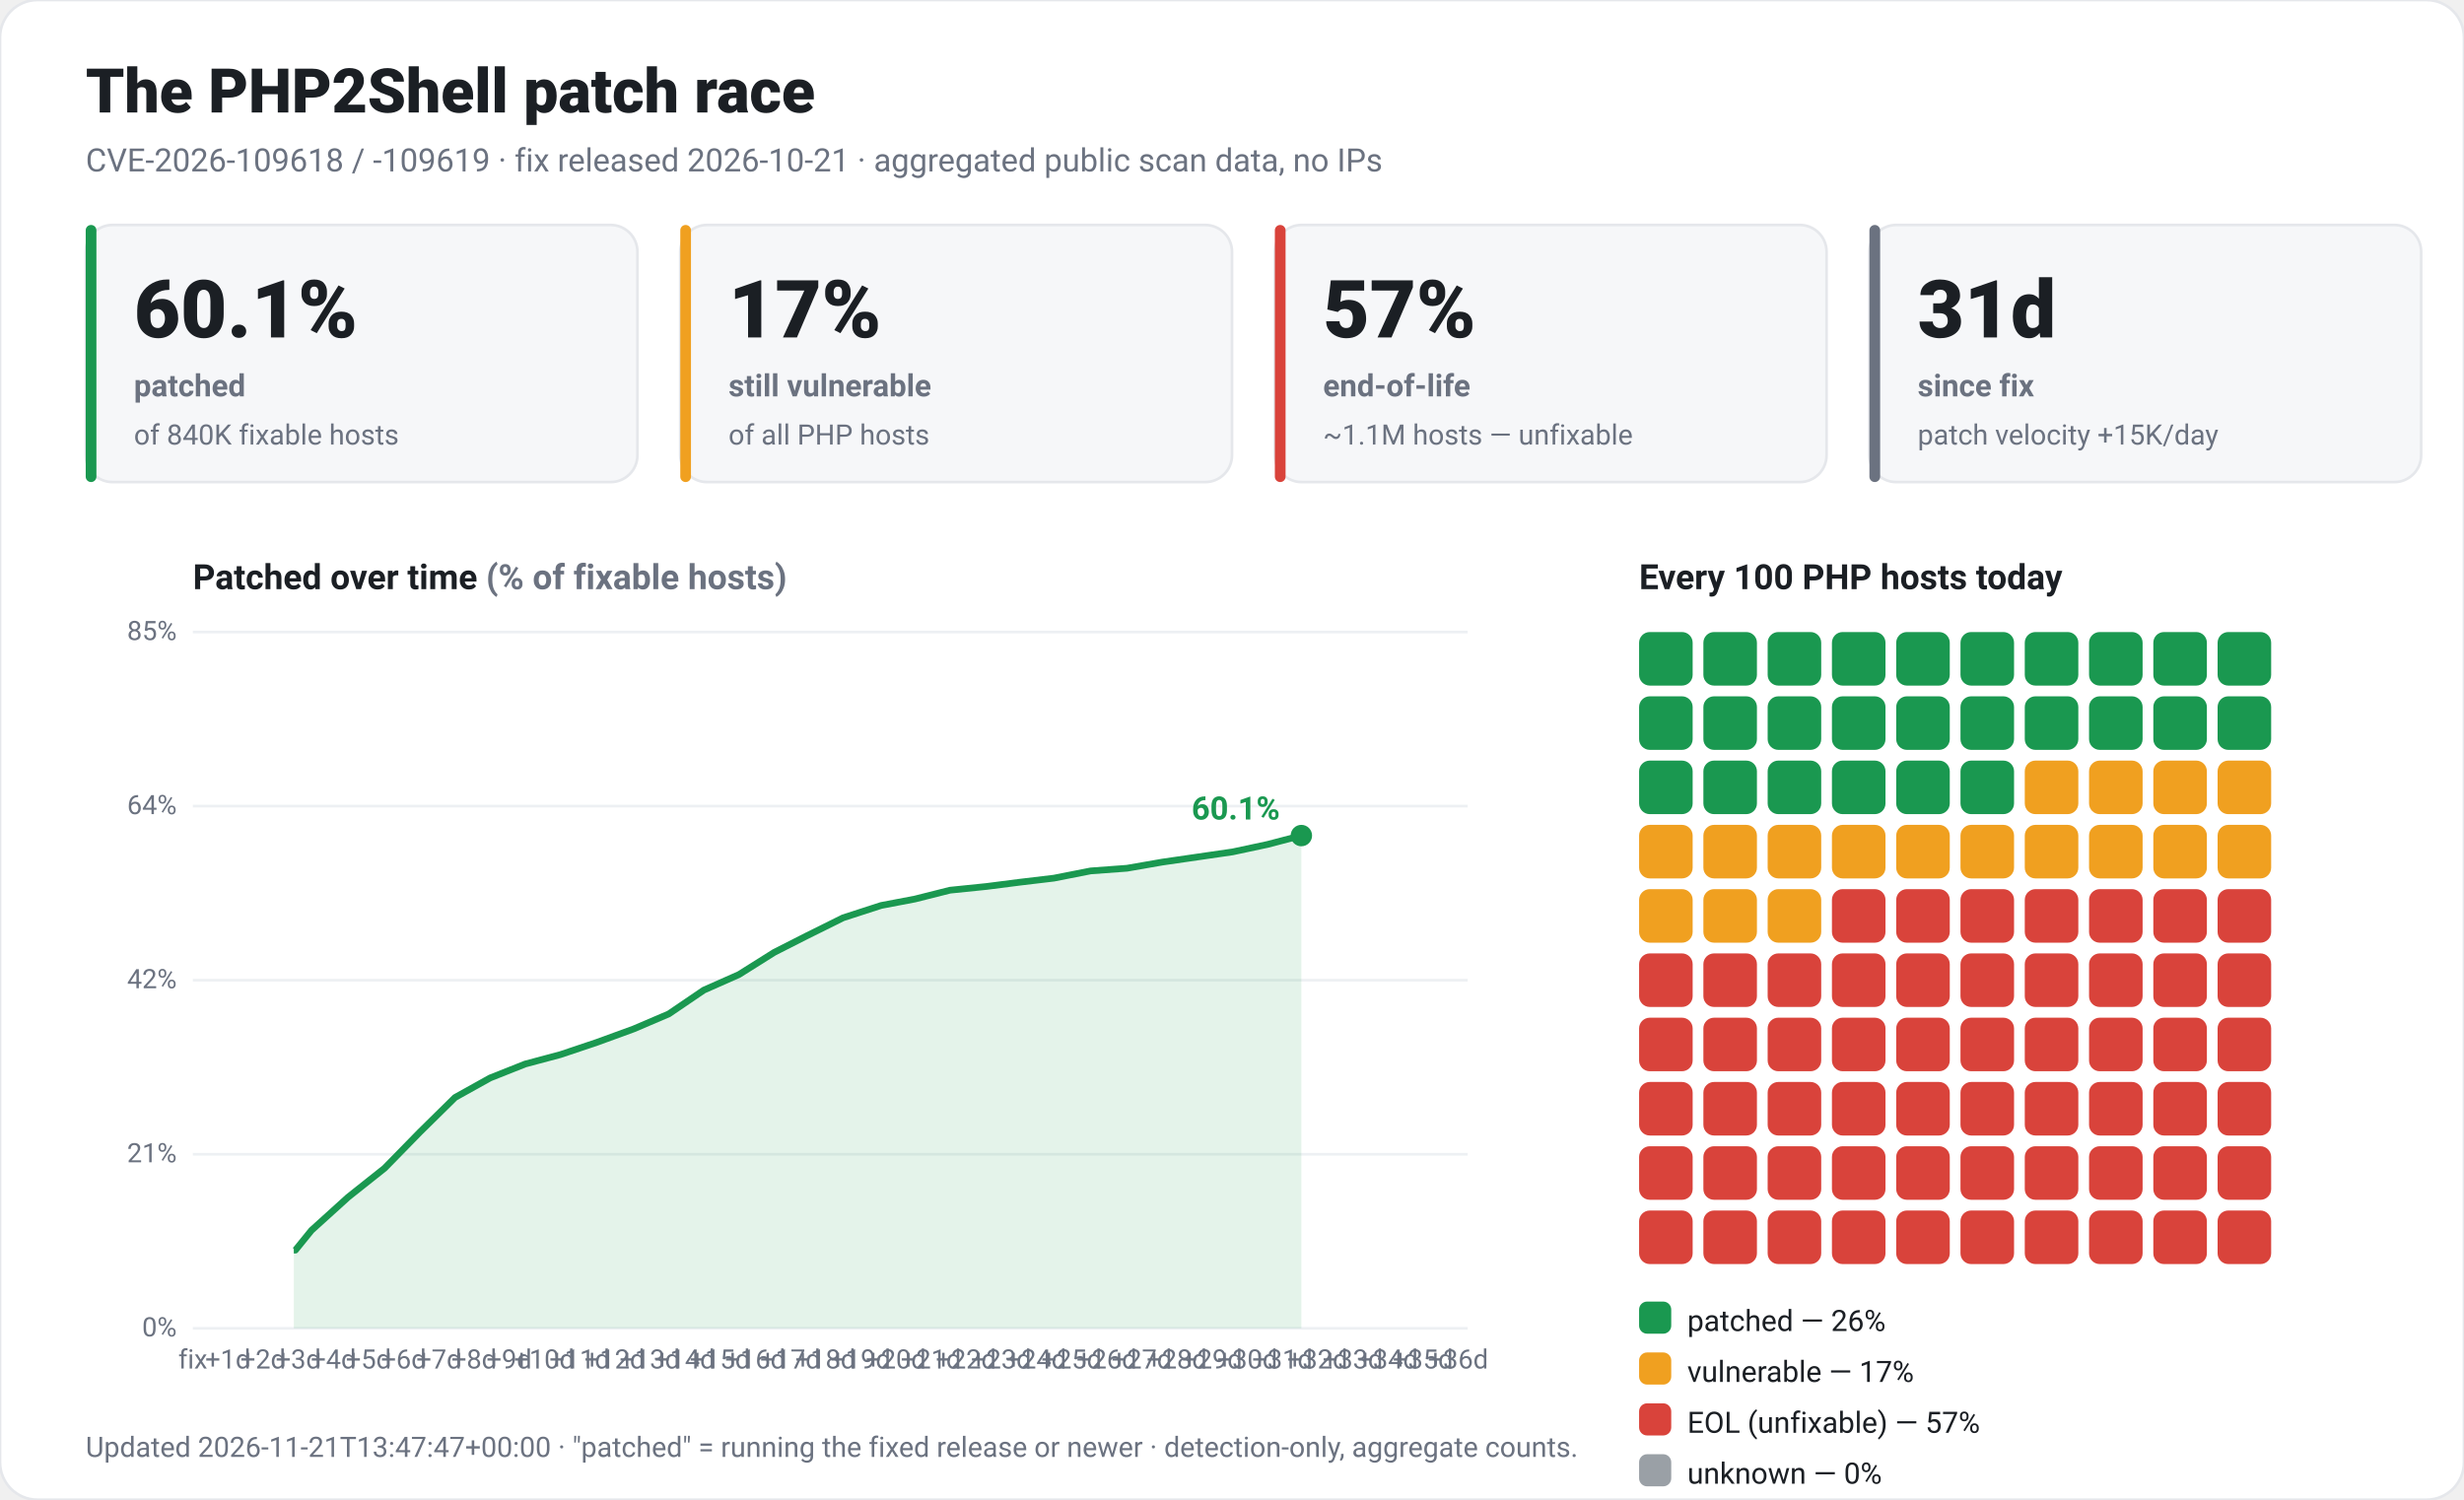
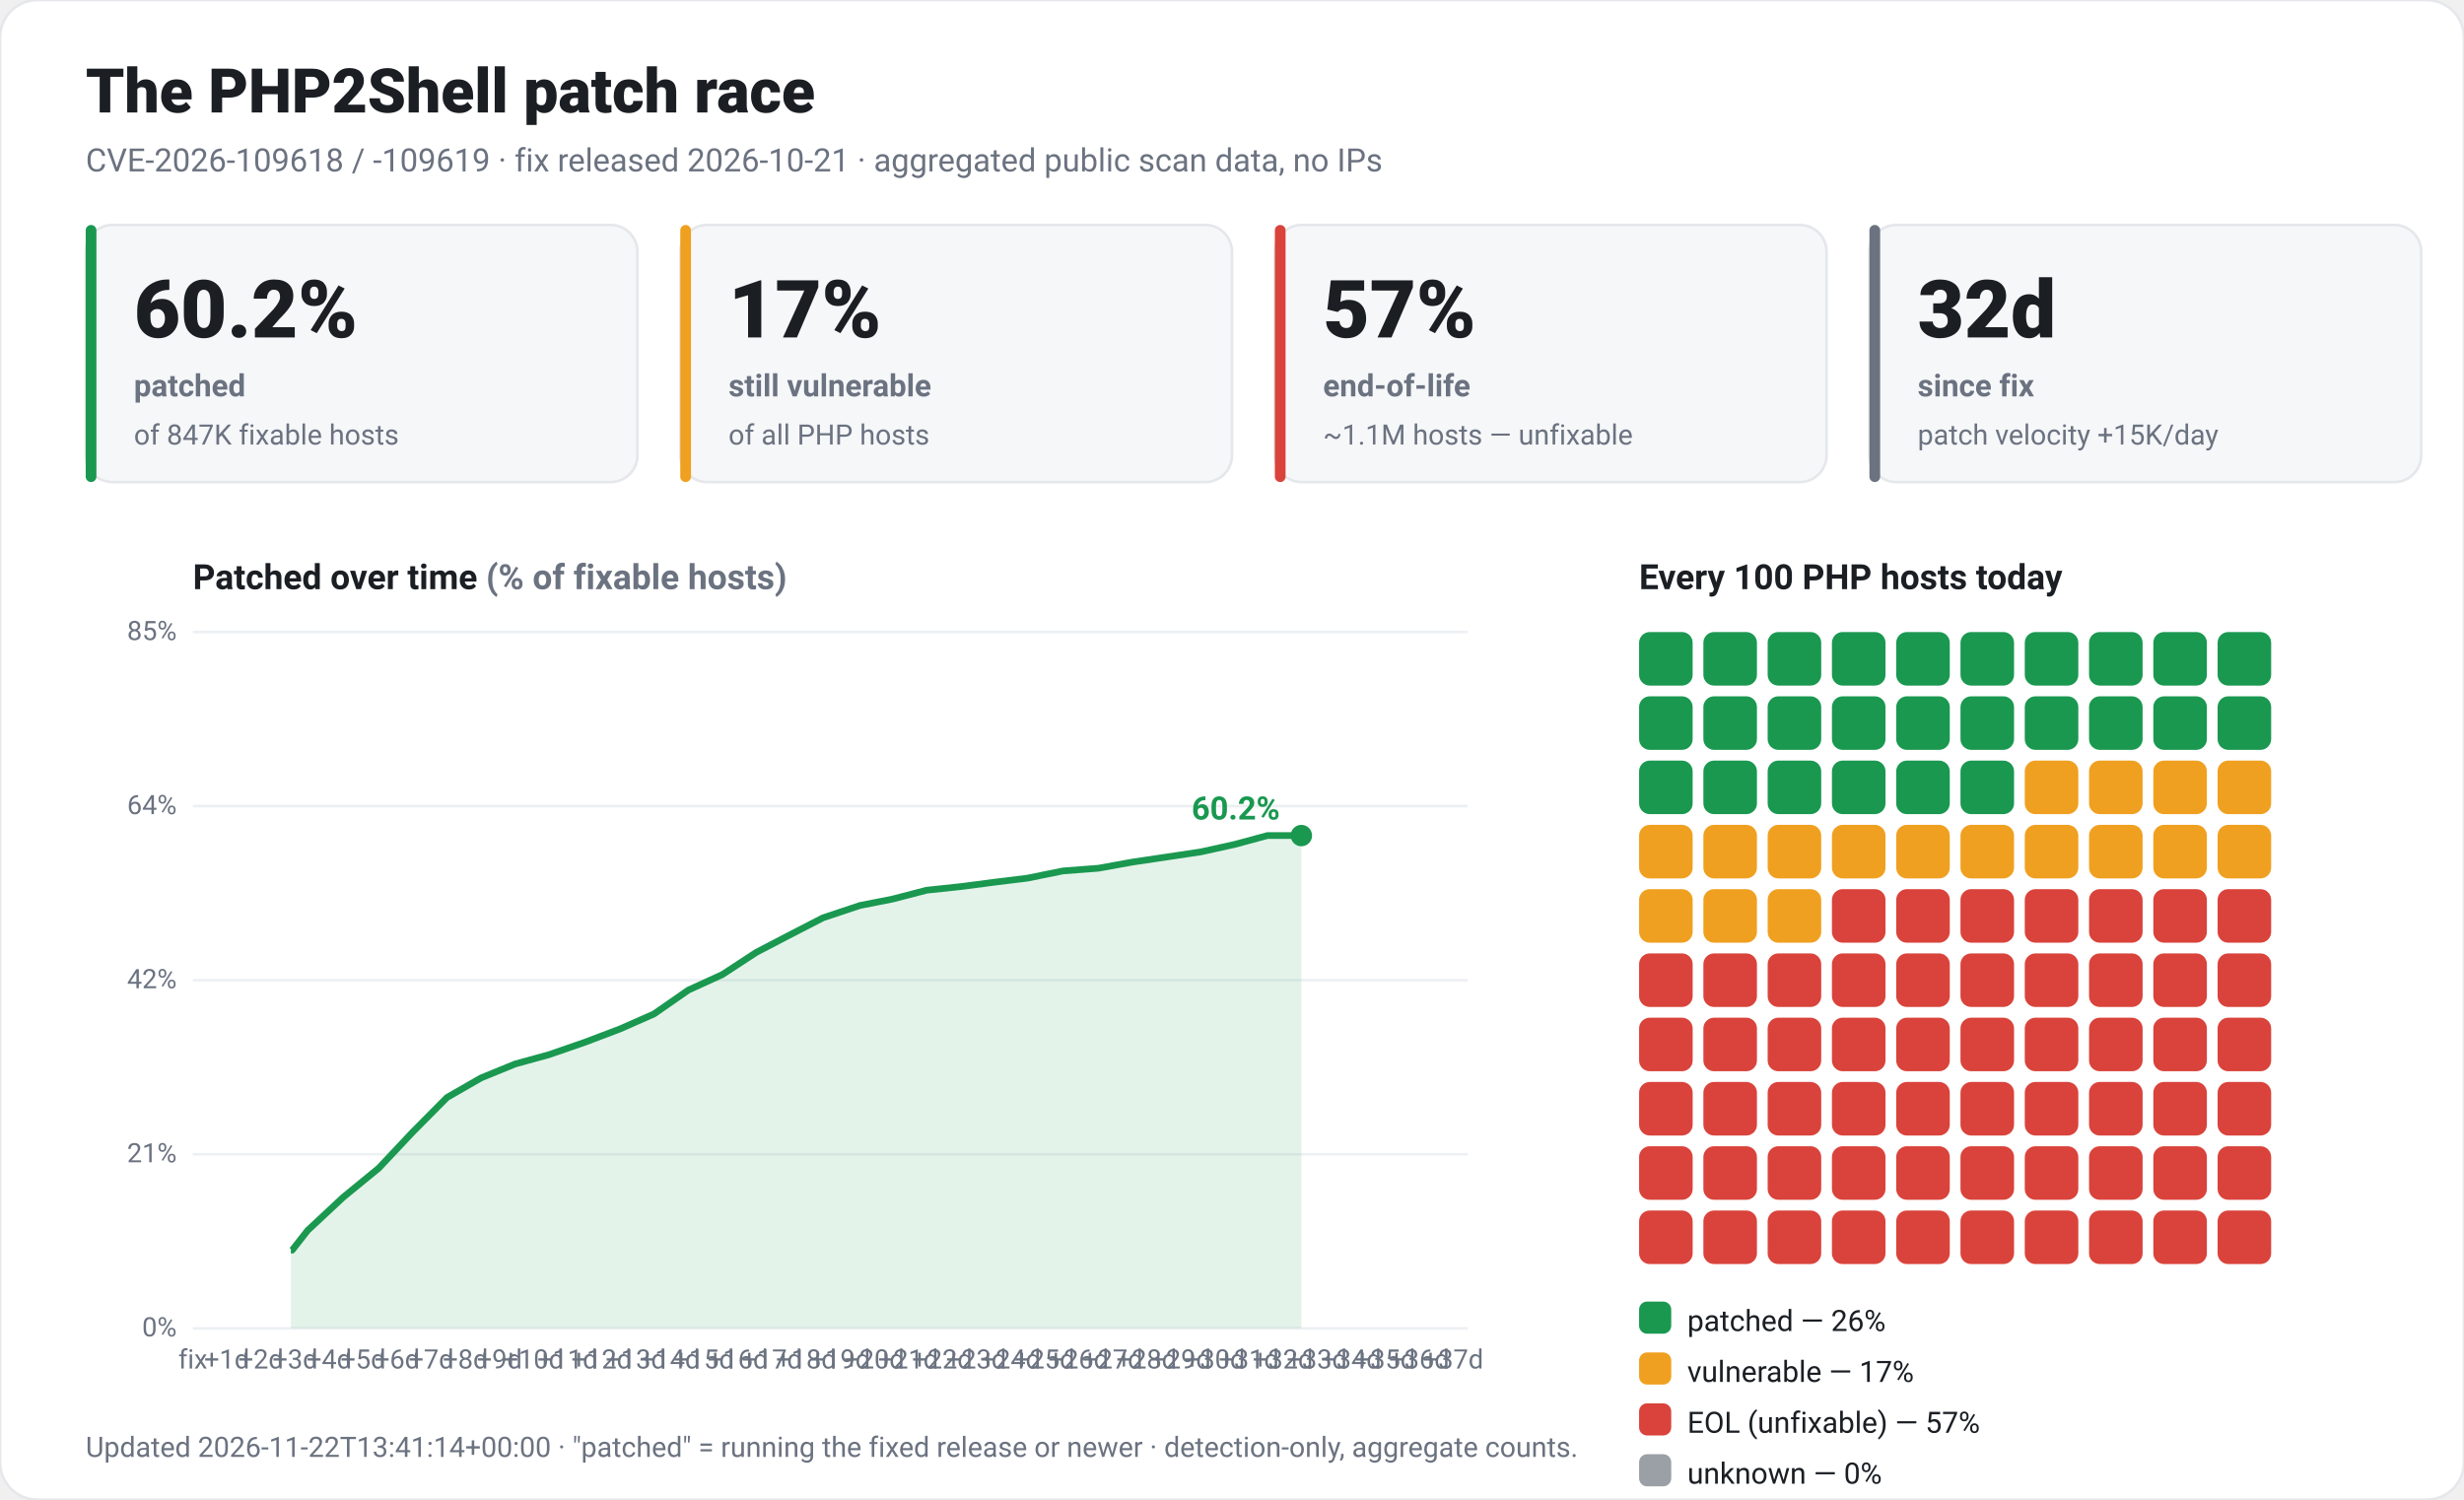
<svg xmlns="http://www.w3.org/2000/svg" viewBox="0 0 920 560" width="920" height="560" font-family="-apple-system,Segoe UI,Roboto,Helvetica,Arial,sans-serif" role="img">
  <rect x="0" y="0" width="920" height="560" rx="14" fill="#ffffff" stroke="#e5e7eb" />
  <text x="32" y="42" fill="#1b1f24" font-size="23" font-weight="800">The PHP2Shell patch race</text>
  <text x="32" y="64" fill="#6b7280" font-size="12">CVE-2026-109618 / -109619 · fix released 2026-10-21 · aggregated public scan data, no IPs</text>
  <rect x="32" y="84" width="206" height="96" rx="10" fill="#f6f7f9" stroke="#e5e7eb" />
  <rect x="32" y="84" width="4" height="96" rx="2" fill="#1a9850" />
-   <text x="50" y="126" fill="#1b1f24" font-size="30" font-weight="800">60.1%</text>
+   <text x="50" y="126" fill="#1b1f24" font-size="30" font-weight="800">60.2%</text>
  <text x="50" y="148" fill="#6b7280" font-size="11.5" font-weight="600">patched</text>
-   <text x="50" y="166" fill="#6b7280" font-size="10.5">of 840K fixable hosts</text>
+   <text x="50" y="166" fill="#6b7280" font-size="10.5">of 847K fixable hosts</text>
  <rect x="254" y="84" width="206" height="96" rx="10" fill="#f6f7f9" stroke="#e5e7eb" />
  <rect x="254" y="84" width="4" height="96" rx="2" fill="#f0a020" />
  <text x="272" y="126" fill="#1b1f24" font-size="30" font-weight="800">17%</text>
  <text x="272" y="148" fill="#6b7280" font-size="11.5" font-weight="600">still vulnerable</text>
  <text x="272" y="166" fill="#6b7280" font-size="10.5">of all PHP hosts</text>
  <rect x="476" y="84" width="206" height="96" rx="10" fill="#f6f7f9" stroke="#e5e7eb" />
  <rect x="476" y="84" width="4" height="96" rx="2" fill="#d9433b" />
  <text x="494" y="126" fill="#1b1f24" font-size="30" font-weight="800">57%</text>
  <text x="494" y="148" fill="#6b7280" font-size="11.5" font-weight="600">end-of-life</text>
  <text x="494" y="166" fill="#6b7280" font-size="10.5">~1.1M hosts — unfixable</text>
  <rect x="698" y="84" width="206" height="96" rx="10" fill="#f6f7f9" stroke="#e5e7eb" />
  <rect x="698" y="84" width="4" height="96" rx="2" fill="#6b7280" />
-   <text x="716" y="126" fill="#1b1f24" font-size="30" font-weight="800">31d</text>
+   <text x="716" y="126" fill="#1b1f24" font-size="30" font-weight="800">32d</text>
  <text x="716" y="148" fill="#6b7280" font-size="11.5" font-weight="600">since fix</text>
  <text x="716" y="166" fill="#6b7280" font-size="10.5">patch velocity +15K/day</text>
  <text x="72" y="220" fill="#1b1f24" font-size="13" font-weight="700">Patched over time <tspan fill="#6b7280">(% of fixable hosts)</tspan>
  </text>
  <line x1="72" y1="496.0" x2="548" y2="496.0" stroke="#edf0f3" />
  <text x="66" y="499.0" fill="#6b7280" font-size="10" text-anchor="end">0%</text>
  <line x1="72" y1="431.0" x2="548" y2="431.0" stroke="#edf0f3" />
  <text x="66" y="434.0" fill="#6b7280" font-size="10" text-anchor="end">21%</text>
  <line x1="72" y1="366.0" x2="548" y2="366.0" stroke="#edf0f3" />
  <text x="66" y="369.0" fill="#6b7280" font-size="10" text-anchor="end">42%</text>
  <line x1="72" y1="301.0" x2="548" y2="301.0" stroke="#edf0f3" />
  <text x="66" y="304.0" fill="#6b7280" font-size="10" text-anchor="end">64%</text>
  <line x1="72" y1="236.0" x2="548" y2="236.0" stroke="#edf0f3" />
  <text x="66" y="239.0" fill="#6b7280" font-size="10" text-anchor="end">85%</text>
  <text x="72.0" y="511" fill="#6b7280" font-size="10" text-anchor="middle">fix</text>
-   <text x="85.1" y="511" fill="#6b7280" font-size="10" text-anchor="middle">+1d</text>
-   <text x="98.2" y="511" fill="#6b7280" font-size="10" text-anchor="middle">+2d</text>
-   <text x="111.4" y="511" fill="#6b7280" font-size="10" text-anchor="middle">+3d</text>
-   <text x="124.5" y="511" fill="#6b7280" font-size="10" text-anchor="middle">+4d</text>
-   <text x="137.6" y="511" fill="#6b7280" font-size="10" text-anchor="middle">+5d</text>
-   <text x="150.7" y="511" fill="#6b7280" font-size="10" text-anchor="middle">+6d</text>
-   <text x="163.9" y="511" fill="#6b7280" font-size="10" text-anchor="middle">+7d</text>
-   <text x="177.0" y="511" fill="#6b7280" font-size="10" text-anchor="middle">+8d</text>
-   <text x="190.1" y="511" fill="#6b7280" font-size="10" text-anchor="middle">+9d</text>
-   <text x="203.2" y="511" fill="#6b7280" font-size="10" text-anchor="middle">+10d</text>
-   <text x="216.4" y="511" fill="#6b7280" font-size="10" text-anchor="middle">+11d</text>
-   <text x="229.5" y="511" fill="#6b7280" font-size="10" text-anchor="middle">+12d</text>
-   <text x="242.6" y="511" fill="#6b7280" font-size="10" text-anchor="middle">+13d</text>
-   <text x="255.7" y="511" fill="#6b7280" font-size="10" text-anchor="middle">+14d</text>
-   <text x="268.8" y="511" fill="#6b7280" font-size="10" text-anchor="middle">+15d</text>
-   <text x="282.0" y="511" fill="#6b7280" font-size="10" text-anchor="middle">+16d</text>
-   <text x="295.1" y="511" fill="#6b7280" font-size="10" text-anchor="middle">+17d</text>
-   <text x="308.2" y="511" fill="#6b7280" font-size="10" text-anchor="middle">+18d</text>
-   <text x="321.3" y="511" fill="#6b7280" font-size="10" text-anchor="middle">+19d</text>
-   <text x="334.5" y="511" fill="#6b7280" font-size="10" text-anchor="middle">+20d</text>
-   <text x="347.6" y="511" fill="#6b7280" font-size="10" text-anchor="middle">+21d</text>
-   <text x="360.7" y="511" fill="#6b7280" font-size="10" text-anchor="middle">+22d</text>
-   <text x="373.8" y="511" fill="#6b7280" font-size="10" text-anchor="middle">+23d</text>
-   <text x="386.9" y="511" fill="#6b7280" font-size="10" text-anchor="middle">+24d</text>
-   <text x="400.1" y="511" fill="#6b7280" font-size="10" text-anchor="middle">+25d</text>
-   <text x="413.2" y="511" fill="#6b7280" font-size="10" text-anchor="middle">+26d</text>
-   <text x="426.3" y="511" fill="#6b7280" font-size="10" text-anchor="middle">+27d</text>
-   <text x="439.4" y="511" fill="#6b7280" font-size="10" text-anchor="middle">+28d</text>
-   <text x="452.6" y="511" fill="#6b7280" font-size="10" text-anchor="middle">+29d</text>
-   <text x="465.7" y="511" fill="#6b7280" font-size="10" text-anchor="middle">+30d</text>
-   <text x="478.8" y="511" fill="#6b7280" font-size="10" text-anchor="middle">+31d</text>
-   <text x="491.9" y="511" fill="#6b7280" font-size="10" text-anchor="middle">+32d</text>
-   <text x="505.1" y="511" fill="#6b7280" font-size="10" text-anchor="middle">+33d</text>
-   <text x="518.2" y="511" fill="#6b7280" font-size="10" text-anchor="middle">+34d</text>
-   <text x="531.3" y="511" fill="#6b7280" font-size="10" text-anchor="middle">+35d</text>
-   <text x="544.4" y="511" fill="#6b7280" font-size="10" text-anchor="middle">+36d</text>
-   <polygon points="109.7,496.0 109.7,466.8 110.3,466.8 116.3,459.4 130.0,447.0 143.6,436.2 156.8,422.7 169.9,409.8 183.0,402.5 196.1,397.3 209.2,393.8 222.9,389.2 236.6,384.2 249.7,378.6 262.8,369.7 275.9,363.9 289.1,355.6 301.1,349.5 314.8,342.7 329.0,338.1 341.6,335.7 354.7,332.4 368.4,331.0 380.9,329.4 393.5,327.9 407.2,325.2 420.8,324.2 434.0,321.9 447.1,320.0 460.2,318.1 473.3,315.3 485.9,312.0 485.9,496.0" fill="#1a9850" fill-opacity="0.12" />
-   <polyline points="109.7,466.8 110.3,466.8 116.3,459.4 130.0,447.0 143.6,436.2 156.8,422.7 169.9,409.8 183.0,402.5 196.1,397.3 209.2,393.8 222.9,389.2 236.6,384.2 249.7,378.6 262.8,369.7 275.9,363.9 289.1,355.6 301.1,349.5 314.8,342.7 329.0,338.1 341.6,335.7 354.7,332.4 368.4,331.0 380.9,329.4 393.5,327.9 407.2,325.2 420.8,324.2 434.0,321.9 447.1,320.0 460.2,318.1 473.3,315.3 485.9,312.0" fill="none" stroke="#1a9850" stroke-width="2.5" stroke-linejoin="round" />
+   <text x="84.7" y="511" fill="#6b7280" font-size="10" text-anchor="middle">+1d</text>
+   <text x="97.4" y="511" fill="#6b7280" font-size="10" text-anchor="middle">+2d</text>
+   <text x="110.2" y="511" fill="#6b7280" font-size="10" text-anchor="middle">+3d</text>
+   <text x="122.9" y="511" fill="#6b7280" font-size="10" text-anchor="middle">+4d</text>
+   <text x="135.6" y="511" fill="#6b7280" font-size="10" text-anchor="middle">+5d</text>
+   <text x="148.3" y="511" fill="#6b7280" font-size="10" text-anchor="middle">+6d</text>
+   <text x="161.0" y="511" fill="#6b7280" font-size="10" text-anchor="middle">+7d</text>
+   <text x="173.8" y="511" fill="#6b7280" font-size="10" text-anchor="middle">+8d</text>
+   <text x="186.5" y="511" fill="#6b7280" font-size="10" text-anchor="middle">+9d</text>
+   <text x="199.2" y="511" fill="#6b7280" font-size="10" text-anchor="middle">+10d</text>
+   <text x="211.9" y="511" fill="#6b7280" font-size="10" text-anchor="middle">+11d</text>
+   <text x="224.6" y="511" fill="#6b7280" font-size="10" text-anchor="middle">+12d</text>
+   <text x="237.4" y="511" fill="#6b7280" font-size="10" text-anchor="middle">+13d</text>
+   <text x="250.1" y="511" fill="#6b7280" font-size="10" text-anchor="middle">+14d</text>
+   <text x="262.8" y="511" fill="#6b7280" font-size="10" text-anchor="middle">+15d</text>
+   <text x="275.5" y="511" fill="#6b7280" font-size="10" text-anchor="middle">+16d</text>
+   <text x="288.2" y="511" fill="#6b7280" font-size="10" text-anchor="middle">+17d</text>
+   <text x="301.0" y="511" fill="#6b7280" font-size="10" text-anchor="middle">+18d</text>
+   <text x="313.7" y="511" fill="#6b7280" font-size="10" text-anchor="middle">+19d</text>
+   <text x="326.4" y="511" fill="#6b7280" font-size="10" text-anchor="middle">+20d</text>
+   <text x="339.1" y="511" fill="#6b7280" font-size="10" text-anchor="middle">+21d</text>
+   <text x="351.8" y="511" fill="#6b7280" font-size="10" text-anchor="middle">+22d</text>
+   <text x="364.5" y="511" fill="#6b7280" font-size="10" text-anchor="middle">+23d</text>
+   <text x="377.3" y="511" fill="#6b7280" font-size="10" text-anchor="middle">+24d</text>
+   <text x="390.0" y="511" fill="#6b7280" font-size="10" text-anchor="middle">+25d</text>
+   <text x="402.7" y="511" fill="#6b7280" font-size="10" text-anchor="middle">+26d</text>
+   <text x="415.4" y="511" fill="#6b7280" font-size="10" text-anchor="middle">+27d</text>
+   <text x="428.1" y="511" fill="#6b7280" font-size="10" text-anchor="middle">+28d</text>
+   <text x="440.9" y="511" fill="#6b7280" font-size="10" text-anchor="middle">+29d</text>
+   <text x="453.6" y="511" fill="#6b7280" font-size="10" text-anchor="middle">+30d</text>
+   <text x="466.3" y="511" fill="#6b7280" font-size="10" text-anchor="middle">+31d</text>
+   <text x="479.0" y="511" fill="#6b7280" font-size="10" text-anchor="middle">+32d</text>
+   <text x="491.7" y="511" fill="#6b7280" font-size="10" text-anchor="middle">+33d</text>
+   <text x="504.5" y="511" fill="#6b7280" font-size="10" text-anchor="middle">+34d</text>
+   <text x="517.2" y="511" fill="#6b7280" font-size="10" text-anchor="middle">+35d</text>
+   <text x="529.9" y="511" fill="#6b7280" font-size="10" text-anchor="middle">+36d</text>
+   <text x="542.6" y="511" fill="#6b7280" font-size="10" text-anchor="middle">+37d</text>
+   <polygon points="108.6,496.0 108.6,466.8 109.1,466.8 114.9,459.4 128.2,447.0 141.4,436.2 154.1,422.7 166.9,409.8 179.6,402.5 192.3,397.3 205.0,393.8 218.3,389.2 231.5,384.2 244.2,378.6 257.0,369.7 269.7,363.9 282.4,355.6 294.1,349.5 307.3,342.7 321.1,338.1 333.3,335.7 346.0,332.4 359.2,331.0 371.4,329.4 383.6,327.9 396.9,325.2 410.1,324.2 422.8,321.9 435.6,320.0 448.3,318.1 461.0,315.3 473.2,312.0 485.9,312.0 485.9,496.0" fill="#1a9850" fill-opacity="0.12" />
+   <polyline points="108.6,466.8 109.1,466.8 114.9,459.4 128.2,447.0 141.4,436.2 154.1,422.7 166.9,409.8 179.6,402.5 192.3,397.3 205.0,393.8 218.3,389.2 231.5,384.2 244.2,378.6 257.0,369.7 269.7,363.9 282.4,355.6 294.1,349.5 307.3,342.7 321.1,338.1 333.3,335.7 346.0,332.4 359.2,331.0 371.4,329.4 383.6,327.9 396.9,325.2 410.1,324.2 422.8,321.9 435.6,320.0 448.3,318.1 461.0,315.3 473.2,312.0 485.9,312.0" fill="none" stroke="#1a9850" stroke-width="2.5" stroke-linejoin="round" />
  <circle cx="485.9" cy="312.0" r="4" fill="#1a9850" />
-   <text x="477.9" y="306.0" fill="#1a9850" font-size="12" font-weight="700" text-anchor="end">60.1%</text>
+   <text x="477.9" y="306.0" fill="#1a9850" font-size="12" font-weight="700" text-anchor="end">60.2%</text>
  <text x="612" y="220" fill="#1b1f24" font-size="13" font-weight="700">Every 100 PHP hosts today</text>
  <rect x="612" y="236" width="20" height="20" rx="4" fill="#1a9850" />
  <rect x="636" y="236" width="20" height="20" rx="4" fill="#1a9850" />
  <rect x="660" y="236" width="20" height="20" rx="4" fill="#1a9850" />
  <rect x="684" y="236" width="20" height="20" rx="4" fill="#1a9850" />
  <rect x="708" y="236" width="20" height="20" rx="4" fill="#1a9850" />
  <rect x="732" y="236" width="20" height="20" rx="4" fill="#1a9850" />
  <rect x="756" y="236" width="20" height="20" rx="4" fill="#1a9850" />
  <rect x="780" y="236" width="20" height="20" rx="4" fill="#1a9850" />
  <rect x="804" y="236" width="20" height="20" rx="4" fill="#1a9850" />
  <rect x="828" y="236" width="20" height="20" rx="4" fill="#1a9850" />
  <rect x="612" y="260" width="20" height="20" rx="4" fill="#1a9850" />
  <rect x="636" y="260" width="20" height="20" rx="4" fill="#1a9850" />
  <rect x="660" y="260" width="20" height="20" rx="4" fill="#1a9850" />
  <rect x="684" y="260" width="20" height="20" rx="4" fill="#1a9850" />
  <rect x="708" y="260" width="20" height="20" rx="4" fill="#1a9850" />
  <rect x="732" y="260" width="20" height="20" rx="4" fill="#1a9850" />
  <rect x="756" y="260" width="20" height="20" rx="4" fill="#1a9850" />
  <rect x="780" y="260" width="20" height="20" rx="4" fill="#1a9850" />
  <rect x="804" y="260" width="20" height="20" rx="4" fill="#1a9850" />
  <rect x="828" y="260" width="20" height="20" rx="4" fill="#1a9850" />
  <rect x="612" y="284" width="20" height="20" rx="4" fill="#1a9850" />
  <rect x="636" y="284" width="20" height="20" rx="4" fill="#1a9850" />
  <rect x="660" y="284" width="20" height="20" rx="4" fill="#1a9850" />
  <rect x="684" y="284" width="20" height="20" rx="4" fill="#1a9850" />
  <rect x="708" y="284" width="20" height="20" rx="4" fill="#1a9850" />
  <rect x="732" y="284" width="20" height="20" rx="4" fill="#1a9850" />
  <rect x="756" y="284" width="20" height="20" rx="4" fill="#f0a020" />
  <rect x="780" y="284" width="20" height="20" rx="4" fill="#f0a020" />
  <rect x="804" y="284" width="20" height="20" rx="4" fill="#f0a020" />
  <rect x="828" y="284" width="20" height="20" rx="4" fill="#f0a020" />
  <rect x="612" y="308" width="20" height="20" rx="4" fill="#f0a020" />
  <rect x="636" y="308" width="20" height="20" rx="4" fill="#f0a020" />
  <rect x="660" y="308" width="20" height="20" rx="4" fill="#f0a020" />
  <rect x="684" y="308" width="20" height="20" rx="4" fill="#f0a020" />
  <rect x="708" y="308" width="20" height="20" rx="4" fill="#f0a020" />
  <rect x="732" y="308" width="20" height="20" rx="4" fill="#f0a020" />
  <rect x="756" y="308" width="20" height="20" rx="4" fill="#f0a020" />
  <rect x="780" y="308" width="20" height="20" rx="4" fill="#f0a020" />
  <rect x="804" y="308" width="20" height="20" rx="4" fill="#f0a020" />
  <rect x="828" y="308" width="20" height="20" rx="4" fill="#f0a020" />
  <rect x="612" y="332" width="20" height="20" rx="4" fill="#f0a020" />
  <rect x="636" y="332" width="20" height="20" rx="4" fill="#f0a020" />
  <rect x="660" y="332" width="20" height="20" rx="4" fill="#f0a020" />
  <rect x="684" y="332" width="20" height="20" rx="4" fill="#d9433b" />
  <rect x="708" y="332" width="20" height="20" rx="4" fill="#d9433b" />
  <rect x="732" y="332" width="20" height="20" rx="4" fill="#d9433b" />
  <rect x="756" y="332" width="20" height="20" rx="4" fill="#d9433b" />
  <rect x="780" y="332" width="20" height="20" rx="4" fill="#d9433b" />
  <rect x="804" y="332" width="20" height="20" rx="4" fill="#d9433b" />
  <rect x="828" y="332" width="20" height="20" rx="4" fill="#d9433b" />
  <rect x="612" y="356" width="20" height="20" rx="4" fill="#d9433b" />
  <rect x="636" y="356" width="20" height="20" rx="4" fill="#d9433b" />
  <rect x="660" y="356" width="20" height="20" rx="4" fill="#d9433b" />
  <rect x="684" y="356" width="20" height="20" rx="4" fill="#d9433b" />
  <rect x="708" y="356" width="20" height="20" rx="4" fill="#d9433b" />
  <rect x="732" y="356" width="20" height="20" rx="4" fill="#d9433b" />
  <rect x="756" y="356" width="20" height="20" rx="4" fill="#d9433b" />
  <rect x="780" y="356" width="20" height="20" rx="4" fill="#d9433b" />
  <rect x="804" y="356" width="20" height="20" rx="4" fill="#d9433b" />
  <rect x="828" y="356" width="20" height="20" rx="4" fill="#d9433b" />
  <rect x="612" y="380" width="20" height="20" rx="4" fill="#d9433b" />
  <rect x="636" y="380" width="20" height="20" rx="4" fill="#d9433b" />
  <rect x="660" y="380" width="20" height="20" rx="4" fill="#d9433b" />
  <rect x="684" y="380" width="20" height="20" rx="4" fill="#d9433b" />
  <rect x="708" y="380" width="20" height="20" rx="4" fill="#d9433b" />
  <rect x="732" y="380" width="20" height="20" rx="4" fill="#d9433b" />
  <rect x="756" y="380" width="20" height="20" rx="4" fill="#d9433b" />
  <rect x="780" y="380" width="20" height="20" rx="4" fill="#d9433b" />
  <rect x="804" y="380" width="20" height="20" rx="4" fill="#d9433b" />
  <rect x="828" y="380" width="20" height="20" rx="4" fill="#d9433b" />
  <rect x="612" y="404" width="20" height="20" rx="4" fill="#d9433b" />
  <rect x="636" y="404" width="20" height="20" rx="4" fill="#d9433b" />
  <rect x="660" y="404" width="20" height="20" rx="4" fill="#d9433b" />
  <rect x="684" y="404" width="20" height="20" rx="4" fill="#d9433b" />
  <rect x="708" y="404" width="20" height="20" rx="4" fill="#d9433b" />
  <rect x="732" y="404" width="20" height="20" rx="4" fill="#d9433b" />
  <rect x="756" y="404" width="20" height="20" rx="4" fill="#d9433b" />
  <rect x="780" y="404" width="20" height="20" rx="4" fill="#d9433b" />
  <rect x="804" y="404" width="20" height="20" rx="4" fill="#d9433b" />
  <rect x="828" y="404" width="20" height="20" rx="4" fill="#d9433b" />
  <rect x="612" y="428" width="20" height="20" rx="4" fill="#d9433b" />
  <rect x="636" y="428" width="20" height="20" rx="4" fill="#d9433b" />
  <rect x="660" y="428" width="20" height="20" rx="4" fill="#d9433b" />
  <rect x="684" y="428" width="20" height="20" rx="4" fill="#d9433b" />
  <rect x="708" y="428" width="20" height="20" rx="4" fill="#d9433b" />
  <rect x="732" y="428" width="20" height="20" rx="4" fill="#d9433b" />
  <rect x="756" y="428" width="20" height="20" rx="4" fill="#d9433b" />
  <rect x="780" y="428" width="20" height="20" rx="4" fill="#d9433b" />
  <rect x="804" y="428" width="20" height="20" rx="4" fill="#d9433b" />
  <rect x="828" y="428" width="20" height="20" rx="4" fill="#d9433b" />
  <rect x="612" y="452" width="20" height="20" rx="4" fill="#d9433b" />
  <rect x="636" y="452" width="20" height="20" rx="4" fill="#d9433b" />
  <rect x="660" y="452" width="20" height="20" rx="4" fill="#d9433b" />
  <rect x="684" y="452" width="20" height="20" rx="4" fill="#d9433b" />
  <rect x="708" y="452" width="20" height="20" rx="4" fill="#d9433b" />
  <rect x="732" y="452" width="20" height="20" rx="4" fill="#d9433b" />
  <rect x="756" y="452" width="20" height="20" rx="4" fill="#d9433b" />
  <rect x="780" y="452" width="20" height="20" rx="4" fill="#d9433b" />
  <rect x="804" y="452" width="20" height="20" rx="4" fill="#d9433b" />
  <rect x="828" y="452" width="20" height="20" rx="4" fill="#d9433b" />
  <rect x="612" y="486" width="12" height="12" rx="3" fill="#1a9850" />
  <text x="630" y="497" fill="#1b1f24" font-size="11">patched — 26%</text>
  <rect x="612" y="505" width="12" height="12" rx="3" fill="#f0a020" />
  <text x="630" y="516" fill="#1b1f24" font-size="11">vulnerable — 17%</text>
  <rect x="612" y="524" width="12" height="12" rx="3" fill="#d9433b" />
  <text x="630" y="535" fill="#1b1f24" font-size="11">EOL (unfixable) — 57%</text>
  <rect x="612" y="543" width="12" height="12" rx="3" fill="#9aa0a6" />
  <text x="630" y="554" fill="#1b1f24" font-size="11">unknown — 0%</text>
-   <text x="32" y="544" fill="#6b7280" font-size="10.5">Updated 2026-11-21T13:47:47+00:00 · "patched" = running the fixed release or newer · detection-only, aggregate counts.</text>
+   <text x="32" y="544" fill="#6b7280" font-size="10.5">Updated 2026-11-22T13:41:14+00:00 · "patched" = running the fixed release or newer · detection-only, aggregate counts.</text>
</svg>
